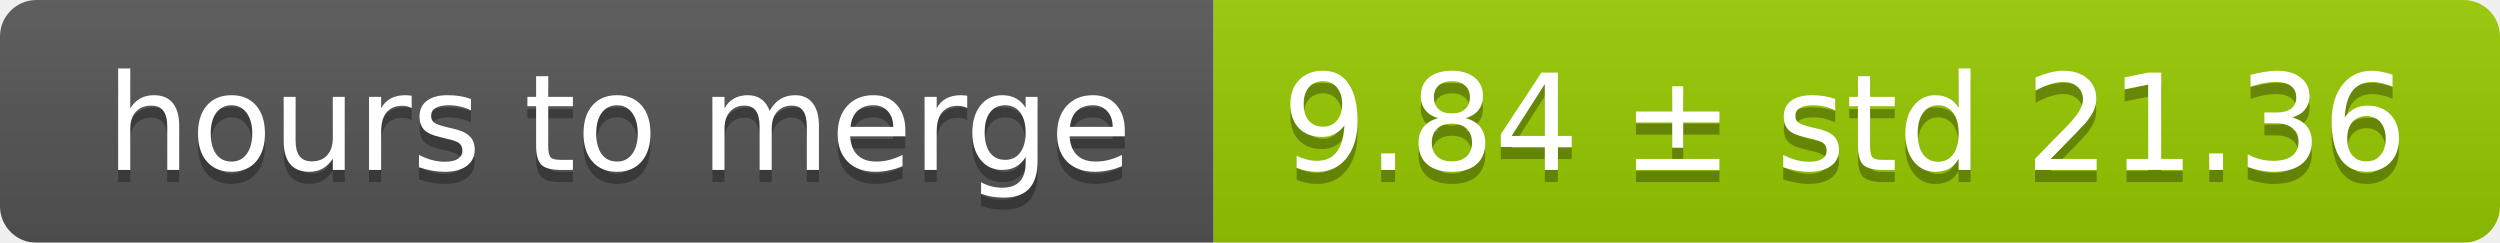
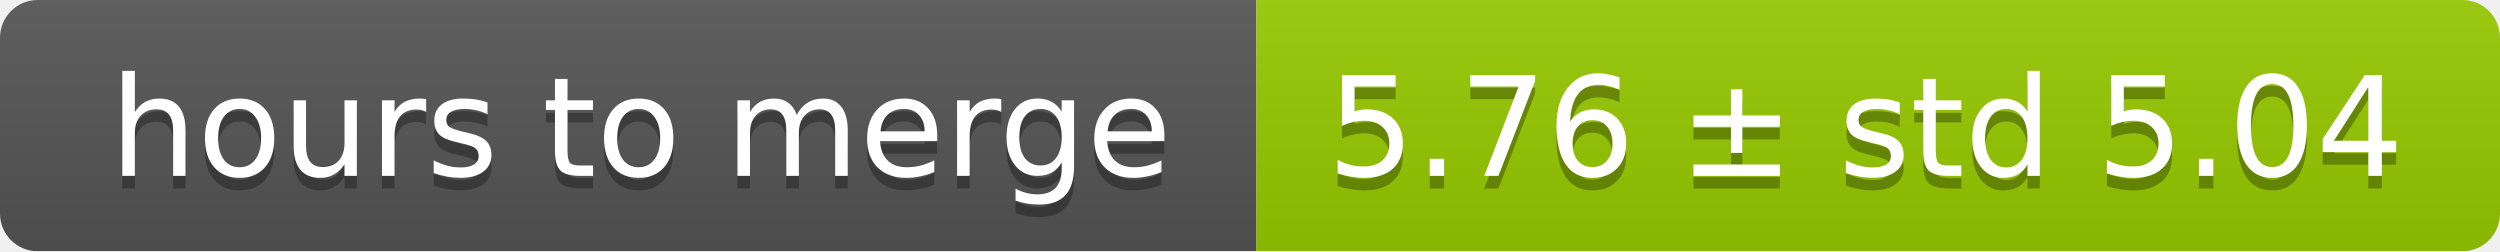
- <svg xmlns="http://www.w3.org/2000/svg" width="206" height="20">
+ <svg xmlns="http://www.w3.org/2000/svg" width="199" height="20">
  <linearGradient id="smooth" x2="0" y2="100%">
    <stop offset="0" stop-color="#bbb" stop-opacity=".1" />
    <stop offset="1" stop-opacity=".1" />
  </linearGradient>
  <mask id="round">
-     <rect width="206" height="20" rx="3" fill="#fff" />
+     <rect width="199" height="20" rx="3" fill="#fff" />
  </mask>
  <g mask="url(#round)">
    <rect width="100" height="20" fill="#555" />
-     <rect x="100" width="106" height="20" fill="#97ca00" />
-     <rect width="206" height="20" fill="url(#smooth)" />
+     <rect x="100" width="99" height="20" fill="#97ca00" />
+     <rect width="199" height="20" fill="url(#smooth)" />
  </g>
  <g fill="#fff" text-anchor="middle" font-family="DejaVu Sans,Verdana,Geneva,sans-serif" font-size="11">
    <text x="51" y="15" fill="#010101" fill-opacity=".3">hours to merge</text>
    <text x="51" y="14">hours to merge</text>
-     <text x="152" y="15" fill="#010101" fill-opacity=".3">9.84 ± std 21.36</text>
-     <text x="152" y="14">9.84 ± std 21.36</text>
+     <text x="148.5" y="15" fill="#010101" fill-opacity=".3">5.76 ± std 5.04</text>
+     <text x="148.5" y="14">5.76 ± std 5.04</text>
  </g>
</svg>
